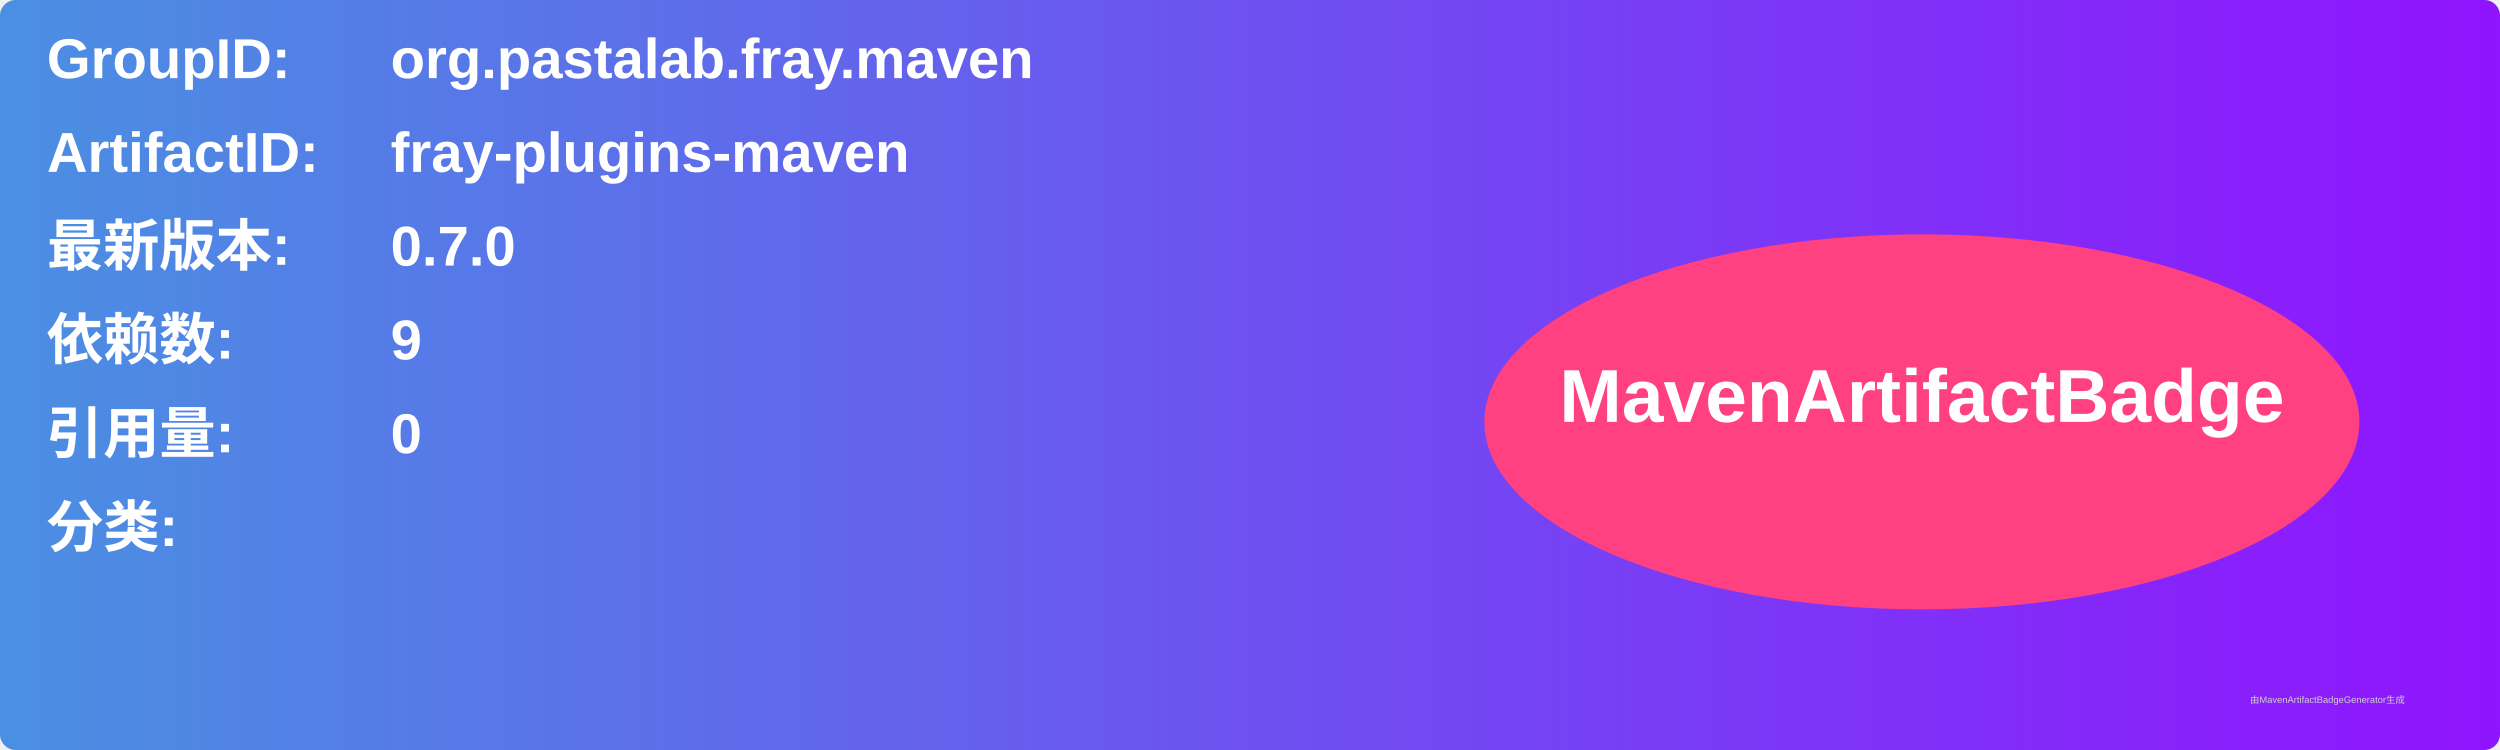
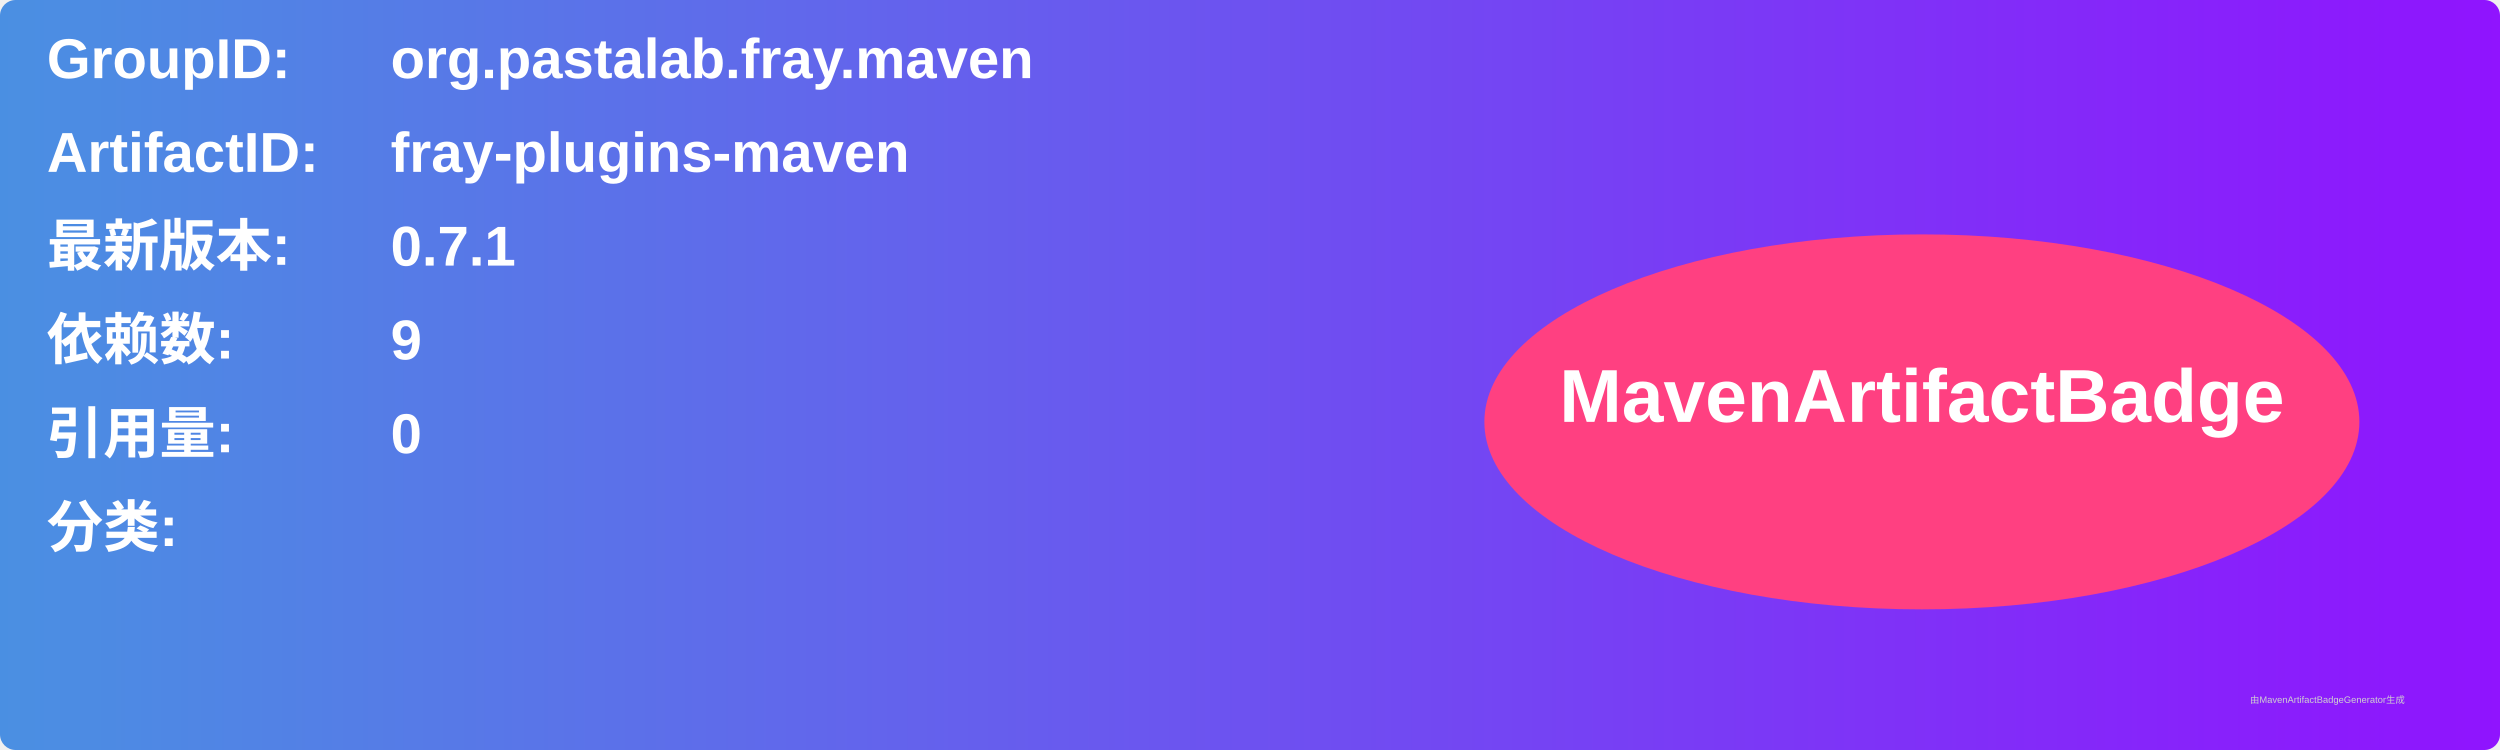
<svg xmlns="http://www.w3.org/2000/svg" width="800" height="240" viewBox="0 0 800 240">
  <linearGradient id="grad" x1="0%" y1="0%" x2="100%" y2="0%">
    <stop offset="0%" stop-color="#4a90e2" />
    <stop offset="100%" stop-color="#9013fe" />
  </linearGradient>
  <rect width="100%" height="100%" rx="5" ry="5" fill="url(#grad)" />
  <g transform="translate(15, 15)">
    <text x="0" y="10" font-family="Arial" font-size="18" fill="white" font-weight="bold" width="260">GroupID:</text>
    <text x="110" y="10" font-family="Arial" font-size="18" fill="white" font-weight="bold" width="460">org.pastalab.fray.maven</text>
    <text x="0" y="40" font-family="Arial" font-size="18" fill="white" font-weight="bold" width="260">ArtifactID:</text>
    <text x="110" y="40" font-family="Arial" font-size="18" fill="white" font-weight="bold" width="460">fray-plugins-maven</text>
    <text x="0" y="70" font-family="Arial" font-size="18" fill="white" font-weight="bold">最新版本:</text>
    <text x="110" y="70" font-family="Arial" font-size="18" fill="white" font-weight="bold">
-       <tspan font-weight="bold">0.7.0</tspan>
+       <tspan font-weight="bold">0.7.1</tspan>
    </text>
    <text x="0" y="100" font-family="Arial" font-size="18" fill="white" font-weight="bold">依赖数: </text>
    <text x="110" y="100" font-family="Arial" font-size="18" fill="white">
      <tspan font-weight="bold">9</tspan>
    </text>
    <text x="0" y="130" font-family="Arial" font-size="18" fill="white" font-weight="bold">引用量: </text>
    <text x="110" y="130" font-family="Arial" font-size="18" fill="white">
      <tspan font-weight="bold">0</tspan>
    </text>
    <text x="0" y="160" font-family="Arial" font-size="18" fill="white" font-weight="bold">分类:</text>
    <text x="10" y="190" font-family="Arial" font-size="10" fill="white">
      <tspan font-weight="bold" />
    </text>
    <ellipse cx="600" cy="120" rx="140" ry="60" fill="#ff4081" />
    <text x="600" y="120" text-anchor="middle" font-family="Arial" font-size="24" fill="white" font-weight="bold">MavenArtifactBadge</text>
  </g>
  <text x="720" y="225" font-family="Arial" font-size="3" fill="#d0d0d0">由MavenArtifactBadgeGenerator生成</text>
</svg>
